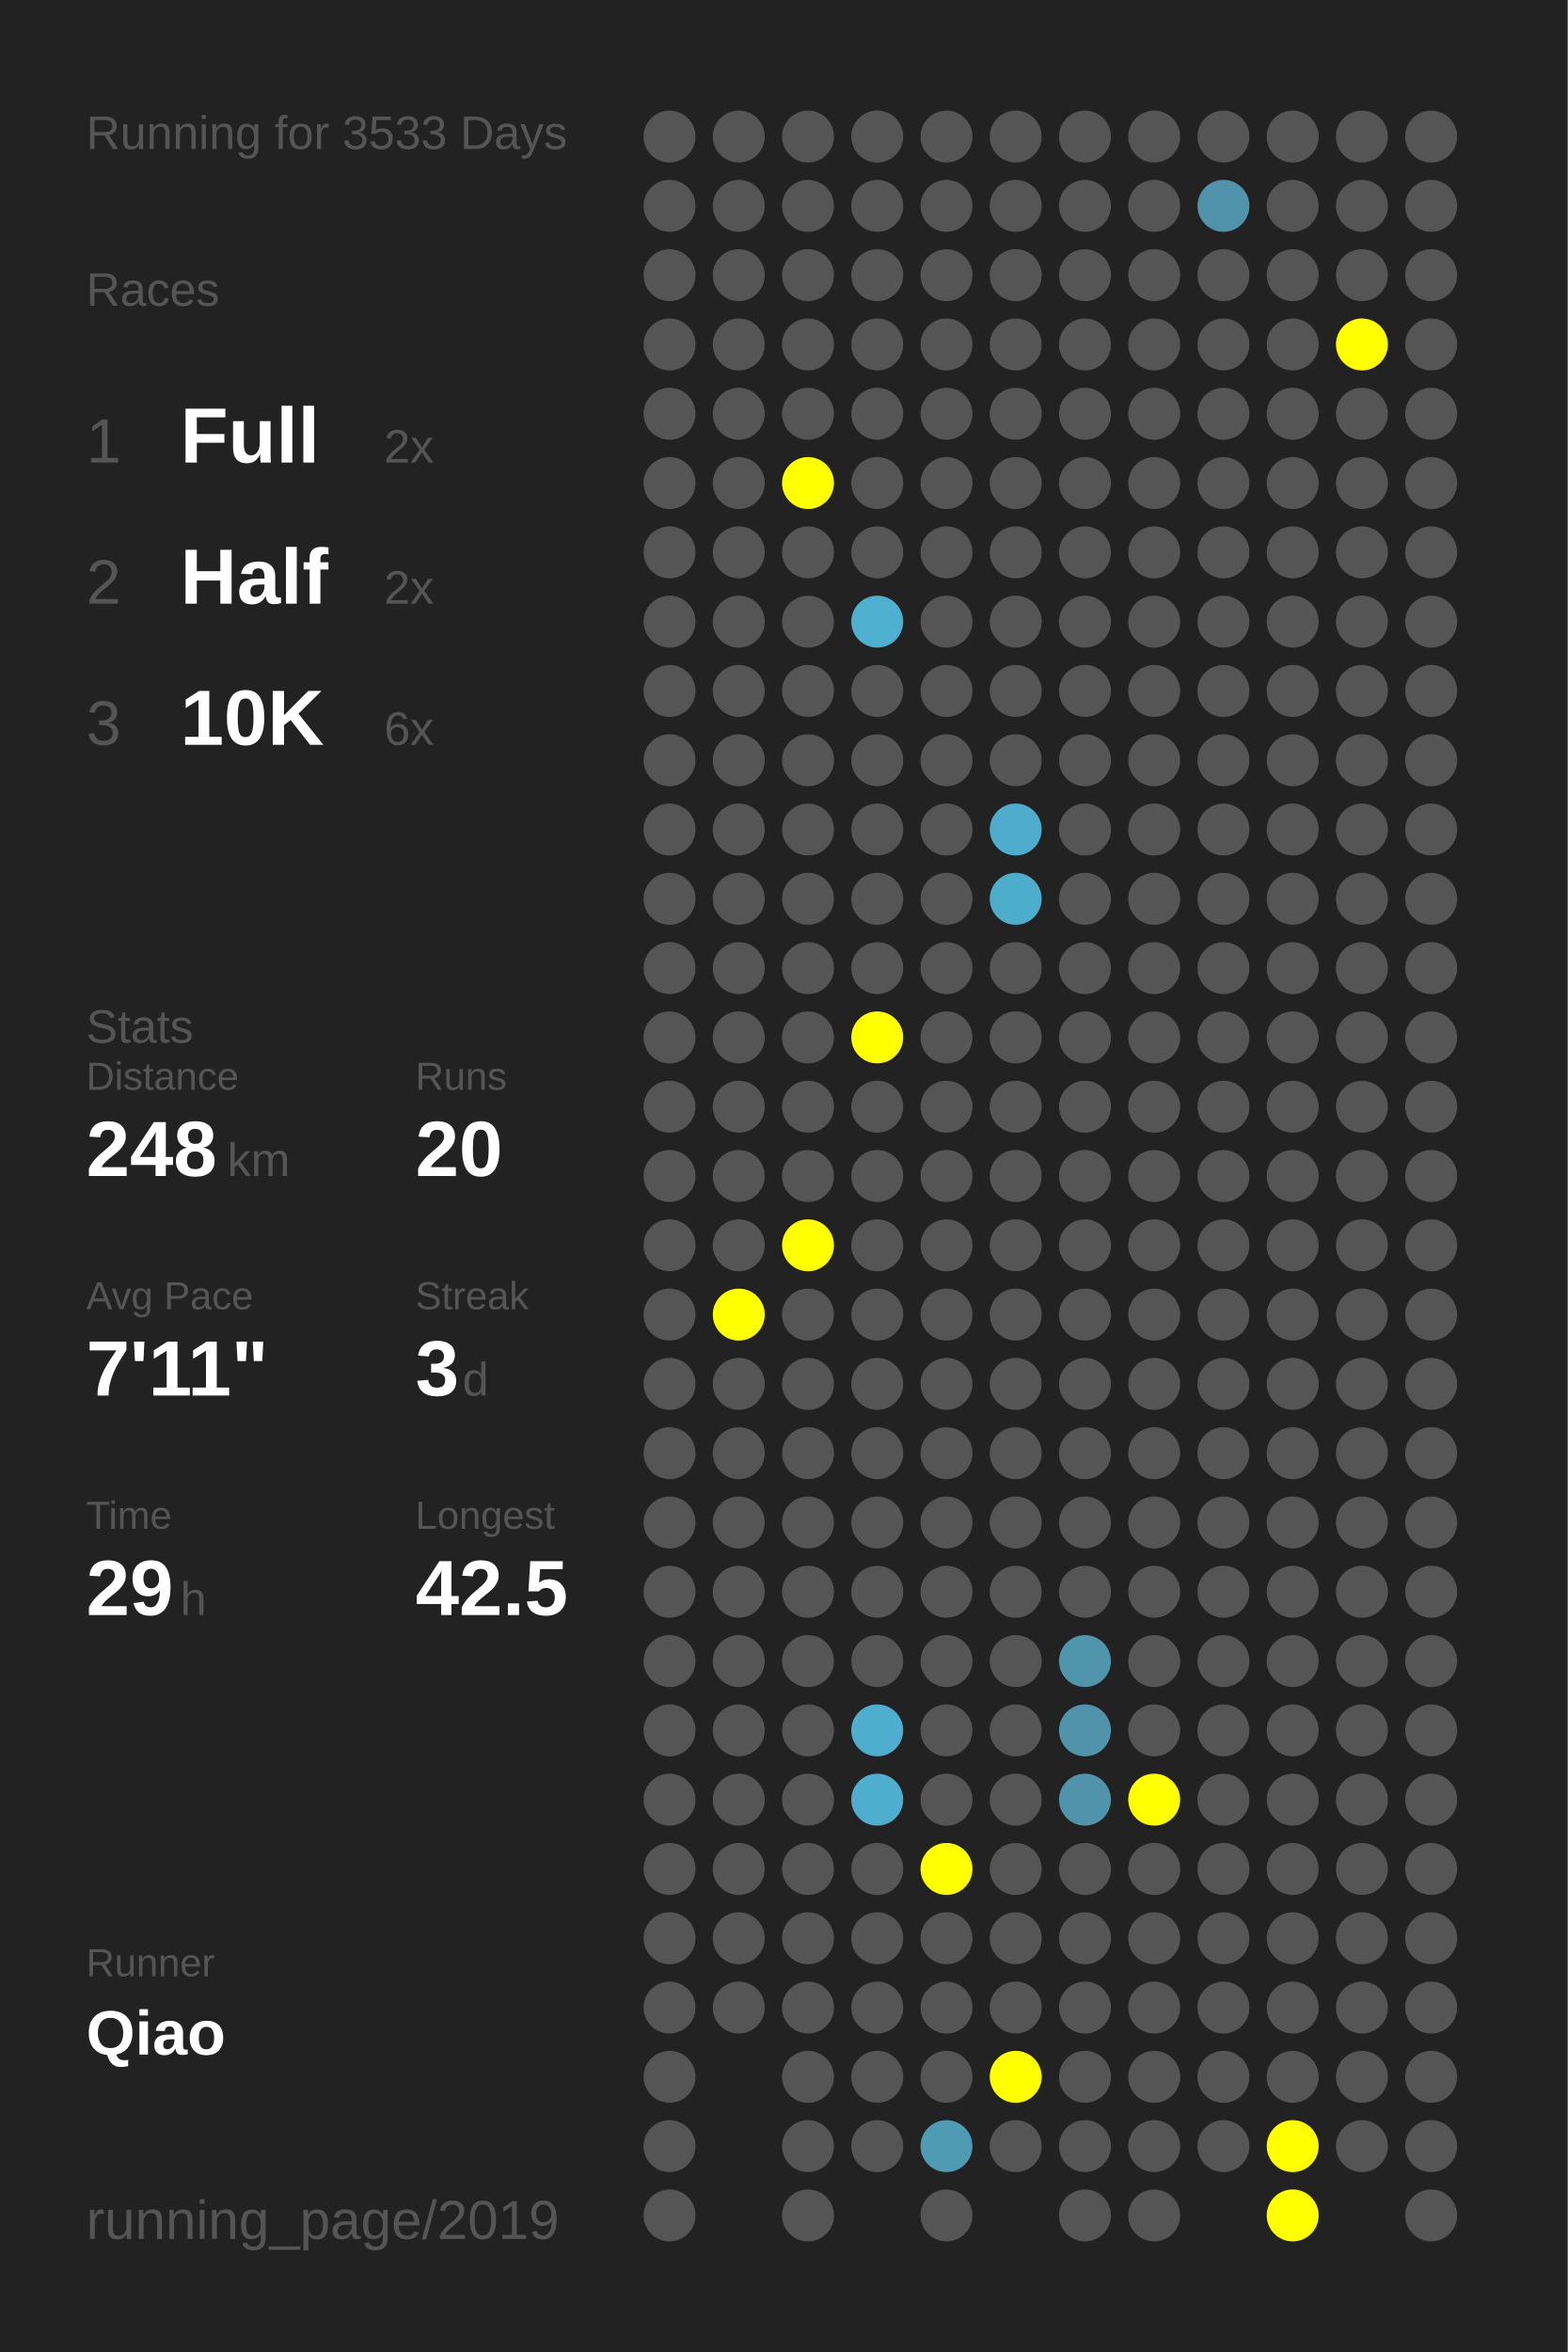
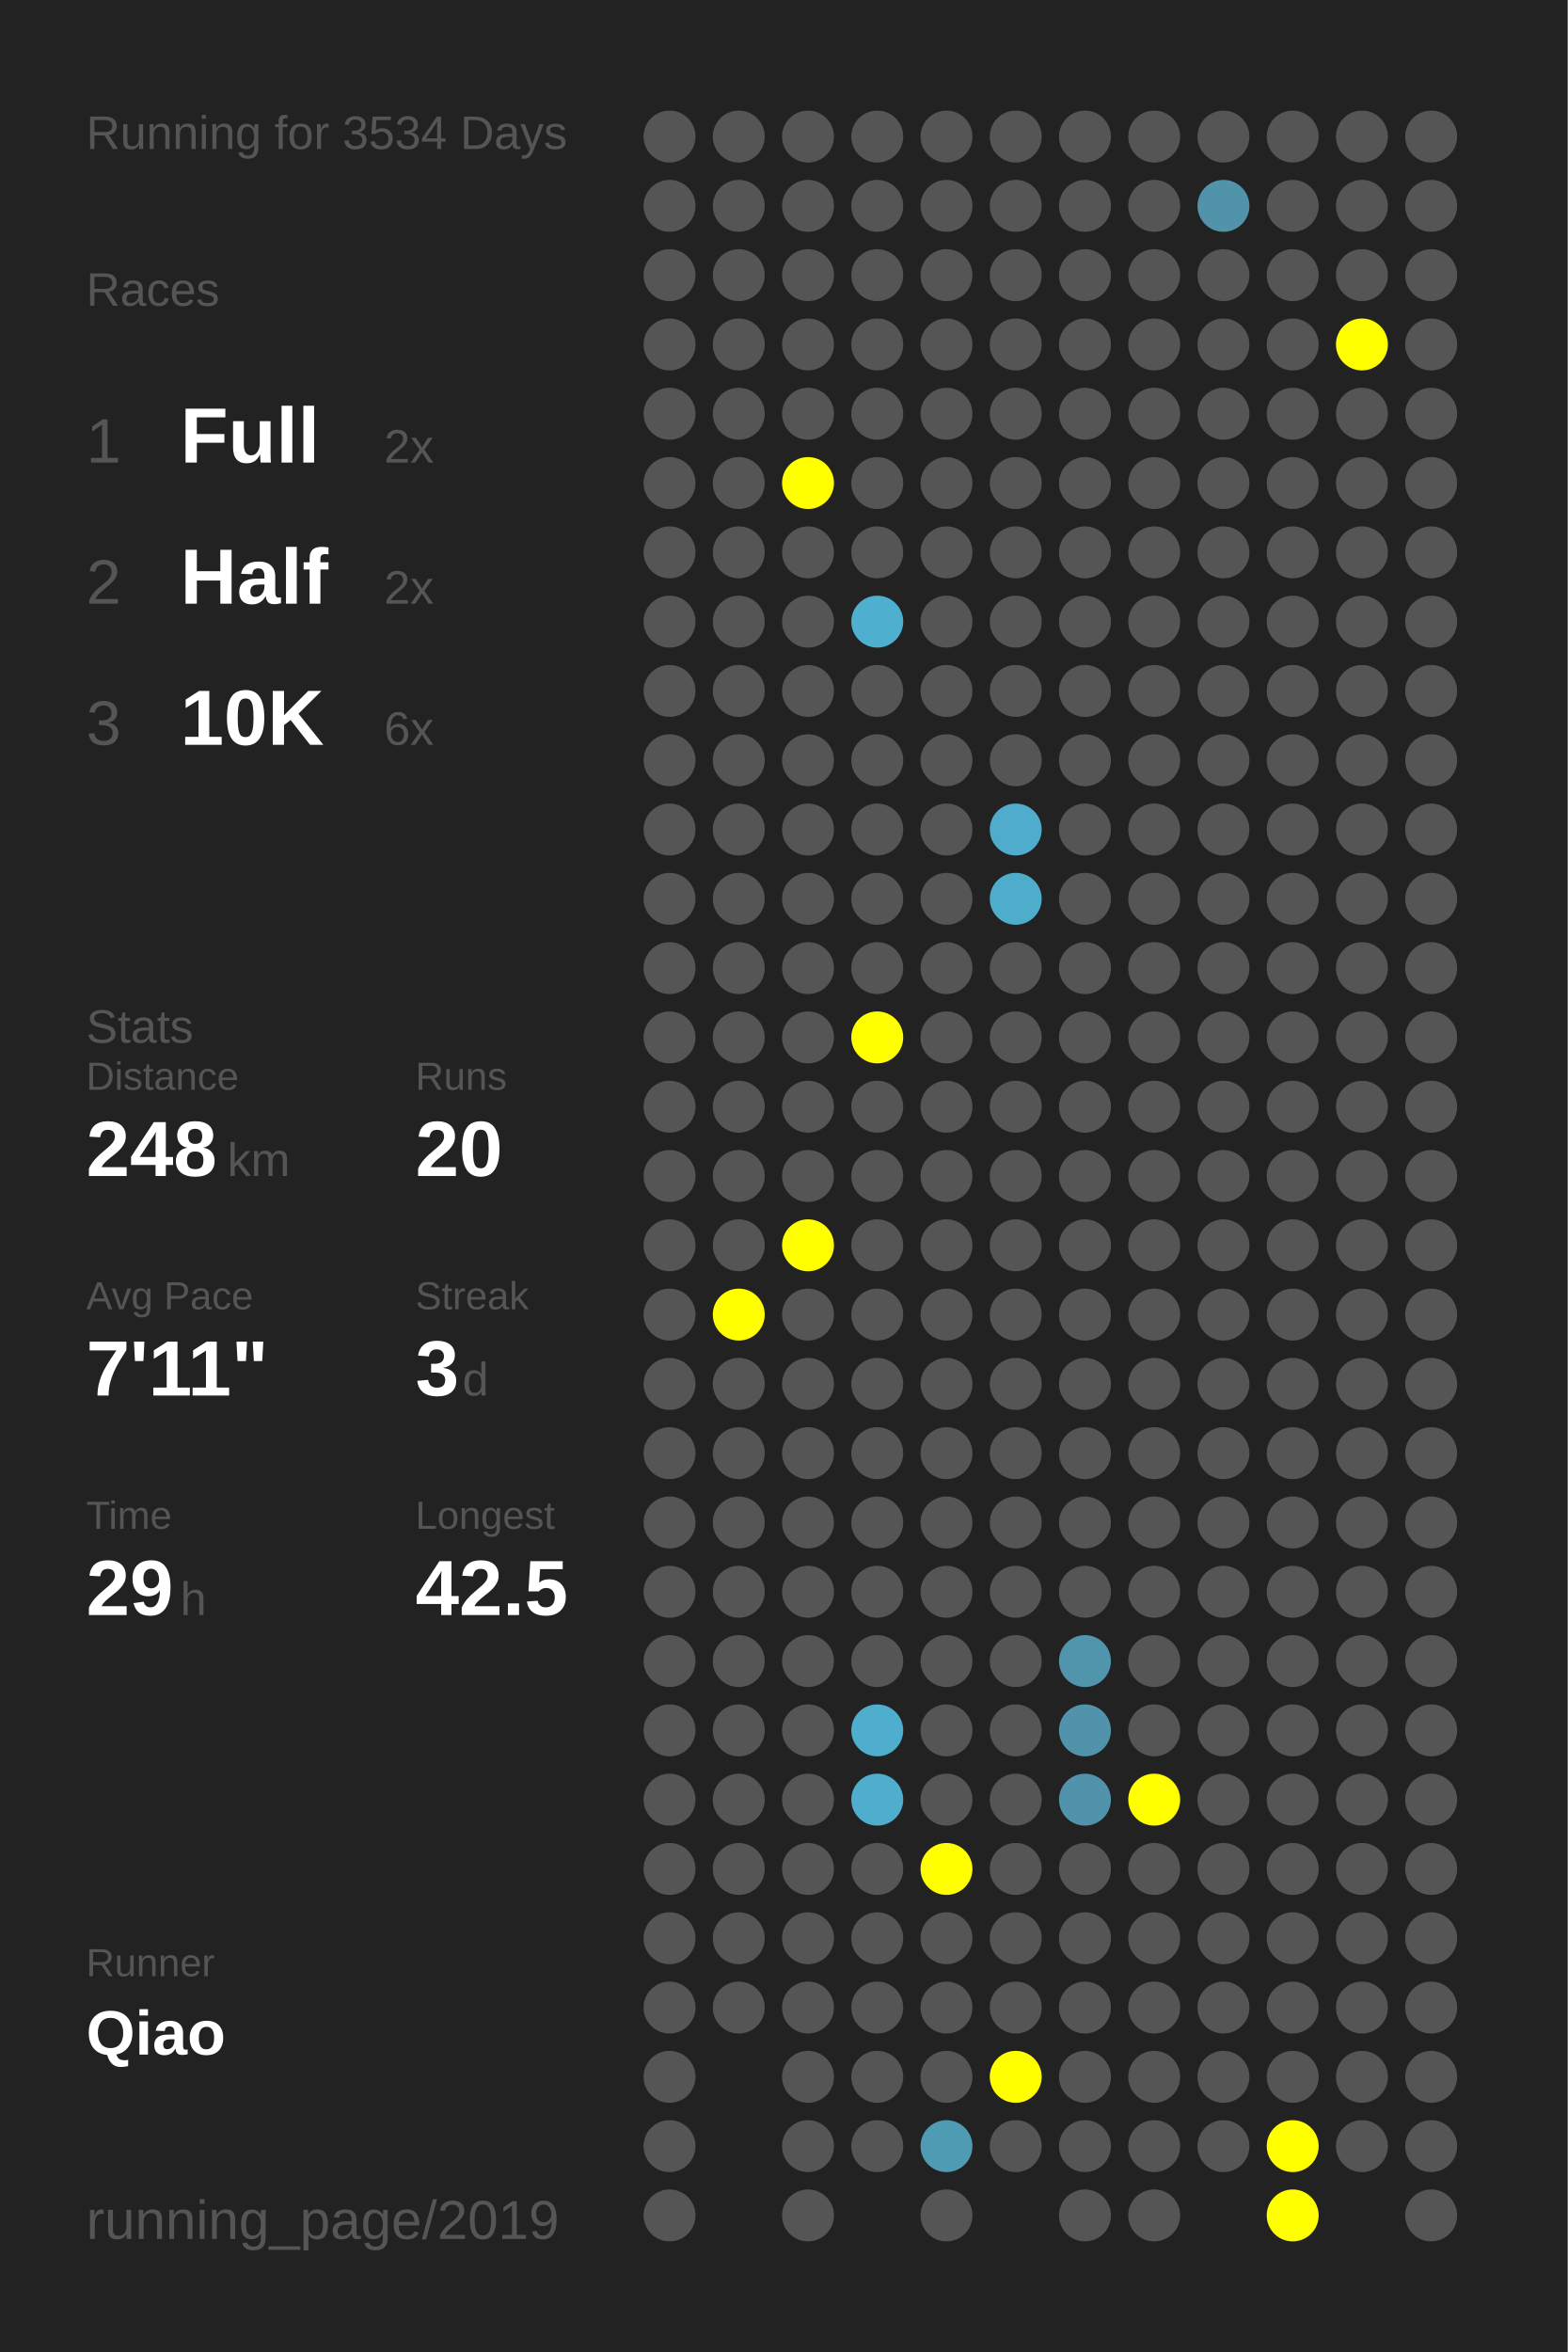
<svg xmlns="http://www.w3.org/2000/svg" baseProfile="full" height="300mm" version="1.1" viewBox="0,0,200,300" width="200mm">
  <defs />
  <rect fill="#222222" height="300" width="200" x="0" y="0" />
-   <text fill="#555555" style="font-size:6px; font-family:Arial;" x="11" y="19">Running for 3533 Days</text>
+   <text fill="#555555" style="font-size:6px; font-family:Arial;" x="11" y="19">Running for 3534 Days</text>
  <text fill="#555555" style="font-size:6px; font-family:Arial;" x="11" y="39">Races</text>
  <text fill="#555555" style="font-size:8px; font-family:Arial;" x="11" y="59">1</text>
  <text fill="#FFFFFF" style="font-size:10px; font-family:Arial; font-weight:bold;" x="23" y="59">Full</text>
  <text fill="#555555" style="font-size:6px; font-family:Arial;" x="49" y="59">2x</text>
  <text fill="#555555" style="font-size:8px; font-family:Arial;" x="11" y="77">2</text>
  <text fill="#FFFFFF" style="font-size:10px; font-family:Arial; font-weight:bold;" x="23" y="77">Half</text>
  <text fill="#555555" style="font-size:6px; font-family:Arial;" x="49" y="77">2x</text>
  <text fill="#555555" style="font-size:8px; font-family:Arial;" x="11" y="95">3</text>
  <text fill="#FFFFFF" style="font-size:10px; font-family:Arial; font-weight:bold;" x="23" y="95">10K</text>
  <text fill="#555555" style="font-size:6px; font-family:Arial;" x="49" y="95">6x</text>
  <text fill="#555555" style="font-size:6px; font-family:Arial;" x="11" y="133">Stats</text>
  <text fill="#555555" style="font-size:5px; font-family:Arial;" x="11" y="139">Distance</text>
  <text fill="#FFFFFF" style="font-size:10px; font-family:Arial; font-weight:bold;" x="11" y="150">248</text>
  <text fill="#555555" style="font-size:6px; font-family:Arial;" x="29" y="150">km</text>
  <text fill="#555555" style="font-size:5px; font-family:Arial;" x="53" y="139">Runs</text>
  <text fill="#FFFFFF" style="font-size:10px; font-family:Arial; font-weight:bold;" x="53" y="150">20</text>
  <text fill="#555555" style="font-size:5px; font-family:Arial;" x="11" y="167">Avg Pace</text>
  <text fill="#FFFFFF" style="font-size:10px; font-family:Arial; font-weight:bold;" x="11" y="178">7'11"</text>
  <text fill="#555555" style="font-size:5px; font-family:Arial;" x="53" y="167">Streak</text>
  <text fill="#FFFFFF" style="font-size:10px; font-family:Arial; font-weight:bold;" x="53" y="178">3</text>
  <text fill="#555555" style="font-size:6px; font-family:Arial;" x="59" y="178">d</text>
  <text fill="#555555" style="font-size:5px; font-family:Arial;" x="11" y="195">Time</text>
  <text fill="#FFFFFF" style="font-size:10px; font-family:Arial; font-weight:bold;" x="11" y="206">29</text>
  <text fill="#555555" style="font-size:6px; font-family:Arial;" x="23" y="206">h</text>
  <text fill="#555555" style="font-size:5px; font-family:Arial;" x="53" y="195">Longest</text>
  <text fill="#FFFFFF" style="font-size:10px; font-family:Arial; font-weight:bold;" x="53" y="206">42.5</text>
  <text fill="#555555" style="font-size:5px; font-family:Arial;" x="11" y="252.065">Runner</text>
  <text fill="#FFFFFF" style="font-size:8px; font-family:Arial; font-weight:bold;" x="11" y="262.065">Qiao</text>
  <text fill="#555555" style="font-size:7px; font-family:Arial;" x="11" y="285.581">running_page/2019</text>
  <circle cx="85.417" cy="17.419" fill="#555555" r="3.312" />
  <circle cx="85.417" cy="26.258" fill="#555555" r="3.312" />
  <circle cx="85.417" cy="35.097" fill="#555555" r="3.312" />
  <circle cx="85.417" cy="43.935" fill="#555555" r="3.312" />
  <circle cx="85.417" cy="52.774" fill="#555555" r="3.312" />
  <circle cx="85.417" cy="61.613" fill="#555555" r="3.312" />
  <circle cx="85.417" cy="70.452" fill="#555555" r="3.312" />
  <circle cx="85.417" cy="79.29" fill="#555555" r="3.312" />
  <circle cx="85.417" cy="88.129" fill="#555555" r="3.312" />
  <circle cx="85.417" cy="96.968" fill="#555555" r="3.312" />
  <circle cx="85.417" cy="105.806" fill="#555555" r="3.312" />
  <circle cx="85.417" cy="114.645" fill="#555555" r="3.312" />
  <circle cx="85.417" cy="123.484" fill="#555555" r="3.312" />
  <circle cx="85.417" cy="132.323" fill="#555555" r="3.312" />
  <circle cx="85.417" cy="141.161" fill="#555555" r="3.312" />
  <circle cx="85.417" cy="150" fill="#555555" r="3.312" />
  <circle cx="85.417" cy="158.839" fill="#555555" r="3.312" />
  <circle cx="85.417" cy="167.677" fill="#555555" r="3.312" />
  <circle cx="85.417" cy="176.516" fill="#555555" r="3.312" />
  <circle cx="85.417" cy="185.355" fill="#555555" r="3.312" />
  <circle cx="85.417" cy="194.194" fill="#555555" r="3.312" />
  <circle cx="85.417" cy="203.032" fill="#555555" r="3.312" />
  <circle cx="85.417" cy="211.871" fill="#555555" r="3.312" />
  <circle cx="85.417" cy="220.71" fill="#555555" r="3.312" />
  <circle cx="85.417" cy="229.548" fill="#555555" r="3.312" />
  <circle cx="85.417" cy="238.387" fill="#555555" r="3.312" />
  <circle cx="85.417" cy="247.226" fill="#555555" r="3.312" />
  <circle cx="85.417" cy="256.065" fill="#555555" r="3.312" />
  <circle cx="85.417" cy="264.903" fill="#555555" r="3.312" />
  <circle cx="85.417" cy="273.742" fill="#555555" r="3.312" />
  <circle cx="85.417" cy="282.581" fill="#555555" r="3.312" />
  <circle cx="94.25" cy="17.419" fill="#555555" r="3.312" />
  <circle cx="94.25" cy="26.258" fill="#555555" r="3.312" />
  <circle cx="94.25" cy="35.097" fill="#555555" r="3.312" />
  <circle cx="94.25" cy="43.935" fill="#555555" r="3.312" />
  <circle cx="94.25" cy="52.774" fill="#555555" r="3.312" />
  <circle cx="94.25" cy="61.613" fill="#555555" r="3.312" />
  <circle cx="94.25" cy="70.452" fill="#555555" r="3.312" />
  <circle cx="94.25" cy="79.29" fill="#555555" r="3.312" />
  <circle cx="94.25" cy="88.129" fill="#555555" r="3.312" />
  <circle cx="94.25" cy="96.968" fill="#555555" r="3.312" />
  <circle cx="94.25" cy="105.806" fill="#555555" r="3.312" />
  <circle cx="94.25" cy="114.645" fill="#555555" r="3.312" />
  <circle cx="94.25" cy="123.484" fill="#555555" r="3.312" />
  <circle cx="94.25" cy="132.323" fill="#555555" r="3.312" />
  <circle cx="94.25" cy="141.161" fill="#555555" r="3.312" />
  <circle cx="94.25" cy="150" fill="#555555" r="3.312" />
  <circle cx="94.25" cy="158.839" fill="#555555" r="3.312" />
  <circle cx="94.25" cy="167.677" fill="#FFFF00" r="3.312" />
  <circle cx="94.25" cy="176.516" fill="#555555" r="3.312" />
  <circle cx="94.25" cy="185.355" fill="#555555" r="3.312" />
  <circle cx="94.25" cy="194.194" fill="#555555" r="3.312" />
  <circle cx="94.25" cy="203.032" fill="#555555" r="3.312" />
  <circle cx="94.25" cy="211.871" fill="#555555" r="3.312" />
  <circle cx="94.25" cy="220.71" fill="#555555" r="3.312" />
  <circle cx="94.25" cy="229.548" fill="#555555" r="3.312" />
  <circle cx="94.25" cy="238.387" fill="#555555" r="3.312" />
  <circle cx="94.25" cy="247.226" fill="#555555" r="3.312" />
  <circle cx="94.25" cy="256.065" fill="#555555" r="3.312" />
  <circle cx="103.083" cy="17.419" fill="#555555" r="3.312" />
  <circle cx="103.083" cy="26.258" fill="#555555" r="3.312" />
  <circle cx="103.083" cy="35.097" fill="#555555" r="3.312" />
  <circle cx="103.083" cy="43.935" fill="#555555" r="3.312" />
  <circle cx="103.083" cy="52.774" fill="#555555" r="3.312" />
  <circle cx="103.083" cy="61.613" fill="#FFFF00" r="3.312" />
  <circle cx="103.083" cy="70.452" fill="#555555" r="3.312" />
  <circle cx="103.083" cy="79.29" fill="#555555" r="3.312" />
  <circle cx="103.083" cy="88.129" fill="#555555" r="3.312" />
  <circle cx="103.083" cy="96.968" fill="#555555" r="3.312" />
  <circle cx="103.083" cy="105.806" fill="#555555" r="3.312" />
  <circle cx="103.083" cy="114.645" fill="#555555" r="3.312" />
  <circle cx="103.083" cy="123.484" fill="#555555" r="3.312" />
  <circle cx="103.083" cy="132.323" fill="#555555" r="3.312" />
  <circle cx="103.083" cy="141.161" fill="#555555" r="3.312" />
  <circle cx="103.083" cy="150" fill="#555555" r="3.312" />
  <circle cx="103.083" cy="158.839" fill="#FFFF00" r="3.312" />
  <circle cx="103.083" cy="167.677" fill="#555555" r="3.312" />
  <circle cx="103.083" cy="176.516" fill="#555555" r="3.312" />
  <circle cx="103.083" cy="185.355" fill="#555555" r="3.312" />
  <circle cx="103.083" cy="194.194" fill="#555555" r="3.312" />
  <circle cx="103.083" cy="203.032" fill="#555555" r="3.312" />
  <circle cx="103.083" cy="211.871" fill="#555555" r="3.312" />
  <circle cx="103.083" cy="220.71" fill="#555555" r="3.312" />
  <circle cx="103.083" cy="229.548" fill="#555555" r="3.312" />
  <circle cx="103.083" cy="238.387" fill="#555555" r="3.312" />
  <circle cx="103.083" cy="247.226" fill="#555555" r="3.312" />
  <circle cx="103.083" cy="256.065" fill="#555555" r="3.312" />
  <circle cx="103.083" cy="264.903" fill="#555555" r="3.312" />
  <circle cx="103.083" cy="273.742" fill="#555555" r="3.312" />
  <circle cx="103.083" cy="282.581" fill="#555555" r="3.312" />
  <circle cx="111.917" cy="17.419" fill="#555555" r="3.312" />
  <circle cx="111.917" cy="26.258" fill="#555555" r="3.312" />
  <circle cx="111.917" cy="35.097" fill="#555555" r="3.312" />
  <circle cx="111.917" cy="43.935" fill="#555555" r="3.312" />
  <circle cx="111.917" cy="52.774" fill="#555555" r="3.312" />
  <circle cx="111.917" cy="61.613" fill="#555555" r="3.312" />
  <circle cx="111.917" cy="70.452" fill="#555555" r="3.312" />
  <circle cx="111.917" cy="79.29" fill="#4fafcf" r="3.312" />
  <circle cx="111.917" cy="88.129" fill="#555555" r="3.312" />
  <circle cx="111.917" cy="96.968" fill="#555555" r="3.312" />
  <circle cx="111.917" cy="105.806" fill="#555555" r="3.312" />
  <circle cx="111.917" cy="114.645" fill="#555555" r="3.312" />
  <circle cx="111.917" cy="123.484" fill="#555555" r="3.312" />
  <circle cx="111.917" cy="132.323" fill="#FFFF00" r="3.312" />
  <circle cx="111.917" cy="141.161" fill="#555555" r="3.312" />
  <circle cx="111.917" cy="150" fill="#555555" r="3.312" />
  <circle cx="111.917" cy="158.839" fill="#555555" r="3.312" />
  <circle cx="111.917" cy="167.677" fill="#555555" r="3.312" />
  <circle cx="111.917" cy="176.516" fill="#555555" r="3.312" />
  <circle cx="111.917" cy="185.355" fill="#555555" r="3.312" />
  <circle cx="111.917" cy="194.194" fill="#555555" r="3.312" />
  <circle cx="111.917" cy="203.032" fill="#555555" r="3.312" />
  <circle cx="111.917" cy="211.871" fill="#555555" r="3.312" />
  <circle cx="111.917" cy="220.71" fill="#4faece" r="3.312" />
  <circle cx="111.917" cy="229.548" fill="#4faece" r="3.312" />
  <circle cx="111.917" cy="238.387" fill="#555555" r="3.312" />
  <circle cx="111.917" cy="247.226" fill="#555555" r="3.312" />
  <circle cx="111.917" cy="256.065" fill="#555555" r="3.312" />
  <circle cx="111.917" cy="264.903" fill="#555555" r="3.312" />
  <circle cx="111.917" cy="273.742" fill="#555555" r="3.312" />
  <circle cx="120.75" cy="17.419" fill="#555555" r="3.312" />
  <circle cx="120.75" cy="26.258" fill="#555555" r="3.312" />
  <circle cx="120.75" cy="35.097" fill="#555555" r="3.312" />
  <circle cx="120.75" cy="43.935" fill="#555555" r="3.312" />
  <circle cx="120.75" cy="52.774" fill="#555555" r="3.312" />
  <circle cx="120.75" cy="61.613" fill="#555555" r="3.312" />
  <circle cx="120.75" cy="70.452" fill="#555555" r="3.312" />
  <circle cx="120.75" cy="79.29" fill="#555555" r="3.312" />
  <circle cx="120.75" cy="88.129" fill="#555555" r="3.312" />
  <circle cx="120.75" cy="96.968" fill="#555555" r="3.312" />
  <circle cx="120.75" cy="105.806" fill="#555555" r="3.312" />
  <circle cx="120.75" cy="114.645" fill="#555555" r="3.312" />
  <circle cx="120.75" cy="123.484" fill="#555555" r="3.312" />
  <circle cx="120.75" cy="132.323" fill="#555555" r="3.312" />
  <circle cx="120.75" cy="141.161" fill="#555555" r="3.312" />
  <circle cx="120.75" cy="150" fill="#555555" r="3.312" />
  <circle cx="120.75" cy="158.839" fill="#555555" r="3.312" />
  <circle cx="120.75" cy="167.677" fill="#555555" r="3.312" />
  <circle cx="120.75" cy="176.516" fill="#555555" r="3.312" />
  <circle cx="120.75" cy="185.355" fill="#555555" r="3.312" />
  <circle cx="120.75" cy="194.194" fill="#555555" r="3.312" />
  <circle cx="120.75" cy="203.032" fill="#555555" r="3.312" />
  <circle cx="120.75" cy="211.871" fill="#555555" r="3.312" />
  <circle cx="120.75" cy="220.71" fill="#555555" r="3.312" />
  <circle cx="120.75" cy="229.548" fill="#555555" r="3.312" />
  <circle cx="120.75" cy="238.387" fill="#FFFF00" r="3.312" />
  <circle cx="120.75" cy="247.226" fill="#555555" r="3.312" />
  <circle cx="120.75" cy="256.065" fill="#555555" r="3.312" />
  <circle cx="120.75" cy="264.903" fill="#555555" r="3.312" />
  <circle cx="120.75" cy="273.742" fill="#509bb4" r="3.312" />
  <circle cx="120.75" cy="282.581" fill="#555555" r="3.312" />
  <circle cx="129.583" cy="17.419" fill="#555555" r="3.312" />
  <circle cx="129.583" cy="26.258" fill="#555555" r="3.312" />
  <circle cx="129.583" cy="35.097" fill="#555555" r="3.312" />
  <circle cx="129.583" cy="43.935" fill="#555555" r="3.312" />
  <circle cx="129.583" cy="52.774" fill="#555555" r="3.312" />
  <circle cx="129.583" cy="61.613" fill="#555555" r="3.312" />
  <circle cx="129.583" cy="70.452" fill="#555555" r="3.312" />
  <circle cx="129.583" cy="79.29" fill="#555555" r="3.312" />
  <circle cx="129.583" cy="88.129" fill="#555555" r="3.312" />
  <circle cx="129.583" cy="96.968" fill="#555555" r="3.312" />
  <circle cx="129.583" cy="105.806" fill="#4faccc" r="3.312" />
  <circle cx="129.583" cy="114.645" fill="#4fadcc" r="3.312" />
  <circle cx="129.583" cy="123.484" fill="#555555" r="3.312" />
  <circle cx="129.583" cy="132.323" fill="#555555" r="3.312" />
  <circle cx="129.583" cy="141.161" fill="#555555" r="3.312" />
  <circle cx="129.583" cy="150" fill="#555555" r="3.312" />
  <circle cx="129.583" cy="158.839" fill="#555555" r="3.312" />
  <circle cx="129.583" cy="167.677" fill="#555555" r="3.312" />
  <circle cx="129.583" cy="176.516" fill="#555555" r="3.312" />
  <circle cx="129.583" cy="185.355" fill="#555555" r="3.312" />
  <circle cx="129.583" cy="194.194" fill="#555555" r="3.312" />
  <circle cx="129.583" cy="203.032" fill="#555555" r="3.312" />
  <circle cx="129.583" cy="211.871" fill="#555555" r="3.312" />
  <circle cx="129.583" cy="220.71" fill="#555555" r="3.312" />
  <circle cx="129.583" cy="229.548" fill="#555555" r="3.312" />
  <circle cx="129.583" cy="238.387" fill="#555555" r="3.312" />
  <circle cx="129.583" cy="247.226" fill="#555555" r="3.312" />
  <circle cx="129.583" cy="256.065" fill="#555555" r="3.312" />
  <circle cx="129.583" cy="264.903" fill="#FFFF00" r="3.312" />
  <circle cx="129.583" cy="273.742" fill="#555555" r="3.312" />
  <circle cx="138.417" cy="17.419" fill="#555555" r="3.312" />
  <circle cx="138.417" cy="26.258" fill="#555555" r="3.312" />
  <circle cx="138.417" cy="35.097" fill="#555555" r="3.312" />
  <circle cx="138.417" cy="43.935" fill="#555555" r="3.312" />
  <circle cx="138.417" cy="52.774" fill="#555555" r="3.312" />
  <circle cx="138.417" cy="61.613" fill="#555555" r="3.312" />
  <circle cx="138.417" cy="70.452" fill="#555555" r="3.312" />
  <circle cx="138.417" cy="79.29" fill="#555555" r="3.312" />
  <circle cx="138.417" cy="88.129" fill="#555555" r="3.312" />
  <circle cx="138.417" cy="96.968" fill="#555555" r="3.312" />
  <circle cx="138.417" cy="105.806" fill="#555555" r="3.312" />
  <circle cx="138.417" cy="114.645" fill="#555555" r="3.312" />
  <circle cx="138.417" cy="123.484" fill="#555555" r="3.312" />
  <circle cx="138.417" cy="132.323" fill="#555555" r="3.312" />
  <circle cx="138.417" cy="141.161" fill="#555555" r="3.312" />
  <circle cx="138.417" cy="150" fill="#555555" r="3.312" />
  <circle cx="138.417" cy="158.839" fill="#555555" r="3.312" />
  <circle cx="138.417" cy="167.677" fill="#555555" r="3.312" />
  <circle cx="138.417" cy="176.516" fill="#555555" r="3.312" />
  <circle cx="138.417" cy="185.355" fill="#555555" r="3.312" />
  <circle cx="138.417" cy="194.194" fill="#555555" r="3.312" />
  <circle cx="138.417" cy="203.032" fill="#555555" r="3.312" />
  <circle cx="138.417" cy="211.871" fill="#5095ac" r="3.312" />
  <circle cx="138.417" cy="220.71" fill="#5093aa" r="3.312" />
  <circle cx="138.417" cy="229.548" fill="#5093aa" r="3.312" />
  <circle cx="138.417" cy="238.387" fill="#555555" r="3.312" />
  <circle cx="138.417" cy="247.226" fill="#555555" r="3.312" />
  <circle cx="138.417" cy="256.065" fill="#555555" r="3.312" />
  <circle cx="138.417" cy="264.903" fill="#555555" r="3.312" />
  <circle cx="138.417" cy="273.742" fill="#555555" r="3.312" />
  <circle cx="138.417" cy="282.581" fill="#555555" r="3.312" />
  <circle cx="147.25" cy="17.419" fill="#555555" r="3.312" />
  <circle cx="147.25" cy="26.258" fill="#555555" r="3.312" />
  <circle cx="147.25" cy="35.097" fill="#555555" r="3.312" />
  <circle cx="147.25" cy="43.935" fill="#555555" r="3.312" />
  <circle cx="147.25" cy="52.774" fill="#555555" r="3.312" />
  <circle cx="147.25" cy="61.613" fill="#555555" r="3.312" />
  <circle cx="147.25" cy="70.452" fill="#555555" r="3.312" />
  <circle cx="147.25" cy="79.29" fill="#555555" r="3.312" />
  <circle cx="147.25" cy="88.129" fill="#555555" r="3.312" />
  <circle cx="147.25" cy="96.968" fill="#555555" r="3.312" />
  <circle cx="147.25" cy="105.806" fill="#555555" r="3.312" />
  <circle cx="147.25" cy="114.645" fill="#555555" r="3.312" />
  <circle cx="147.25" cy="123.484" fill="#555555" r="3.312" />
  <circle cx="147.25" cy="132.323" fill="#555555" r="3.312" />
  <circle cx="147.25" cy="141.161" fill="#555555" r="3.312" />
  <circle cx="147.25" cy="150" fill="#555555" r="3.312" />
  <circle cx="147.25" cy="158.839" fill="#555555" r="3.312" />
  <circle cx="147.25" cy="167.677" fill="#555555" r="3.312" />
  <circle cx="147.25" cy="176.516" fill="#555555" r="3.312" />
  <circle cx="147.25" cy="185.355" fill="#555555" r="3.312" />
  <circle cx="147.25" cy="194.194" fill="#555555" r="3.312" />
  <circle cx="147.25" cy="203.032" fill="#555555" r="3.312" />
  <circle cx="147.25" cy="211.871" fill="#555555" r="3.312" />
  <circle cx="147.25" cy="220.71" fill="#555555" r="3.312" />
  <circle cx="147.25" cy="229.548" fill="#FFFF00" r="3.312" />
  <circle cx="147.25" cy="238.387" fill="#555555" r="3.312" />
  <circle cx="147.25" cy="247.226" fill="#555555" r="3.312" />
  <circle cx="147.25" cy="256.065" fill="#555555" r="3.312" />
  <circle cx="147.25" cy="264.903" fill="#555555" r="3.312" />
  <circle cx="147.25" cy="273.742" fill="#555555" r="3.312" />
  <circle cx="147.25" cy="282.581" fill="#555555" r="3.312" />
  <circle cx="156.083" cy="17.419" fill="#555555" r="3.312" />
  <circle cx="156.083" cy="26.258" fill="#5093aa" r="3.312" />
  <circle cx="156.083" cy="35.097" fill="#555555" r="3.312" />
  <circle cx="156.083" cy="43.935" fill="#555555" r="3.312" />
  <circle cx="156.083" cy="52.774" fill="#555555" r="3.312" />
  <circle cx="156.083" cy="61.613" fill="#555555" r="3.312" />
  <circle cx="156.083" cy="70.452" fill="#555555" r="3.312" />
  <circle cx="156.083" cy="79.29" fill="#555555" r="3.312" />
  <circle cx="156.083" cy="88.129" fill="#555555" r="3.312" />
  <circle cx="156.083" cy="96.968" fill="#555555" r="3.312" />
  <circle cx="156.083" cy="105.806" fill="#555555" r="3.312" />
  <circle cx="156.083" cy="114.645" fill="#555555" r="3.312" />
  <circle cx="156.083" cy="123.484" fill="#555555" r="3.312" />
  <circle cx="156.083" cy="132.323" fill="#555555" r="3.312" />
  <circle cx="156.083" cy="141.161" fill="#555555" r="3.312" />
  <circle cx="156.083" cy="150" fill="#555555" r="3.312" />
  <circle cx="156.083" cy="158.839" fill="#555555" r="3.312" />
  <circle cx="156.083" cy="167.677" fill="#555555" r="3.312" />
  <circle cx="156.083" cy="176.516" fill="#555555" r="3.312" />
  <circle cx="156.083" cy="185.355" fill="#555555" r="3.312" />
  <circle cx="156.083" cy="194.194" fill="#555555" r="3.312" />
  <circle cx="156.083" cy="203.032" fill="#555555" r="3.312" />
  <circle cx="156.083" cy="211.871" fill="#555555" r="3.312" />
  <circle cx="156.083" cy="220.71" fill="#555555" r="3.312" />
  <circle cx="156.083" cy="229.548" fill="#555555" r="3.312" />
  <circle cx="156.083" cy="238.387" fill="#555555" r="3.312" />
  <circle cx="156.083" cy="247.226" fill="#555555" r="3.312" />
  <circle cx="156.083" cy="256.065" fill="#555555" r="3.312" />
  <circle cx="156.083" cy="264.903" fill="#555555" r="3.312" />
  <circle cx="156.083" cy="273.742" fill="#555555" r="3.312" />
  <circle cx="164.917" cy="17.419" fill="#555555" r="3.312" />
  <circle cx="164.917" cy="26.258" fill="#555555" r="3.312" />
  <circle cx="164.917" cy="35.097" fill="#555555" r="3.312" />
  <circle cx="164.917" cy="43.935" fill="#555555" r="3.312" />
  <circle cx="164.917" cy="52.774" fill="#555555" r="3.312" />
  <circle cx="164.917" cy="61.613" fill="#555555" r="3.312" />
  <circle cx="164.917" cy="70.452" fill="#555555" r="3.312" />
  <circle cx="164.917" cy="79.29" fill="#555555" r="3.312" />
  <circle cx="164.917" cy="88.129" fill="#555555" r="3.312" />
  <circle cx="164.917" cy="96.968" fill="#555555" r="3.312" />
  <circle cx="164.917" cy="105.806" fill="#555555" r="3.312" />
  <circle cx="164.917" cy="114.645" fill="#555555" r="3.312" />
  <circle cx="164.917" cy="123.484" fill="#555555" r="3.312" />
  <circle cx="164.917" cy="132.323" fill="#555555" r="3.312" />
  <circle cx="164.917" cy="141.161" fill="#555555" r="3.312" />
  <circle cx="164.917" cy="150" fill="#555555" r="3.312" />
  <circle cx="164.917" cy="158.839" fill="#555555" r="3.312" />
  <circle cx="164.917" cy="167.677" fill="#555555" r="3.312" />
  <circle cx="164.917" cy="176.516" fill="#555555" r="3.312" />
  <circle cx="164.917" cy="185.355" fill="#555555" r="3.312" />
  <circle cx="164.917" cy="194.194" fill="#555555" r="3.312" />
  <circle cx="164.917" cy="203.032" fill="#555555" r="3.312" />
  <circle cx="164.917" cy="211.871" fill="#555555" r="3.312" />
  <circle cx="164.917" cy="220.71" fill="#555555" r="3.312" />
  <circle cx="164.917" cy="229.548" fill="#555555" r="3.312" />
  <circle cx="164.917" cy="238.387" fill="#555555" r="3.312" />
  <circle cx="164.917" cy="247.226" fill="#555555" r="3.312" />
  <circle cx="164.917" cy="256.065" fill="#555555" r="3.312" />
  <circle cx="164.917" cy="264.903" fill="#555555" r="3.312" />
  <circle cx="164.917" cy="273.742" fill="#FFFF00" r="3.312" />
  <circle cx="164.917" cy="282.581" fill="#FFFF00" r="3.312" />
  <circle cx="173.75" cy="17.419" fill="#555555" r="3.312" />
  <circle cx="173.75" cy="26.258" fill="#555555" r="3.312" />
  <circle cx="173.75" cy="35.097" fill="#555555" r="3.312" />
  <circle cx="173.75" cy="43.935" fill="#FFFF00" r="3.312" />
  <circle cx="173.75" cy="52.774" fill="#555555" r="3.312" />
  <circle cx="173.75" cy="61.613" fill="#555555" r="3.312" />
  <circle cx="173.75" cy="70.452" fill="#555555" r="3.312" />
  <circle cx="173.75" cy="79.29" fill="#555555" r="3.312" />
  <circle cx="173.75" cy="88.129" fill="#555555" r="3.312" />
  <circle cx="173.75" cy="96.968" fill="#555555" r="3.312" />
  <circle cx="173.75" cy="105.806" fill="#555555" r="3.312" />
  <circle cx="173.75" cy="114.645" fill="#555555" r="3.312" />
  <circle cx="173.75" cy="123.484" fill="#555555" r="3.312" />
  <circle cx="173.75" cy="132.323" fill="#555555" r="3.312" />
  <circle cx="173.75" cy="141.161" fill="#555555" r="3.312" />
  <circle cx="173.75" cy="150" fill="#555555" r="3.312" />
  <circle cx="173.75" cy="158.839" fill="#555555" r="3.312" />
  <circle cx="173.75" cy="167.677" fill="#555555" r="3.312" />
  <circle cx="173.75" cy="176.516" fill="#555555" r="3.312" />
  <circle cx="173.75" cy="185.355" fill="#555555" r="3.312" />
  <circle cx="173.75" cy="194.194" fill="#555555" r="3.312" />
  <circle cx="173.75" cy="203.032" fill="#555555" r="3.312" />
  <circle cx="173.75" cy="211.871" fill="#555555" r="3.312" />
  <circle cx="173.75" cy="220.71" fill="#555555" r="3.312" />
  <circle cx="173.75" cy="229.548" fill="#555555" r="3.312" />
  <circle cx="173.75" cy="238.387" fill="#555555" r="3.312" />
  <circle cx="173.75" cy="247.226" fill="#555555" r="3.312" />
  <circle cx="173.75" cy="256.065" fill="#555555" r="3.312" />
  <circle cx="173.75" cy="264.903" fill="#555555" r="3.312" />
  <circle cx="173.75" cy="273.742" fill="#555555" r="3.312" />
  <circle cx="182.583" cy="17.419" fill="#555555" r="3.312" />
  <circle cx="182.583" cy="26.258" fill="#555555" r="3.312" />
  <circle cx="182.583" cy="35.097" fill="#555555" r="3.312" />
  <circle cx="182.583" cy="43.935" fill="#555555" r="3.312" />
  <circle cx="182.583" cy="52.774" fill="#555555" r="3.312" />
  <circle cx="182.583" cy="61.613" fill="#555555" r="3.312" />
  <circle cx="182.583" cy="70.452" fill="#555555" r="3.312" />
  <circle cx="182.583" cy="79.29" fill="#555555" r="3.312" />
  <circle cx="182.583" cy="88.129" fill="#555555" r="3.312" />
  <circle cx="182.583" cy="96.968" fill="#555555" r="3.312" />
  <circle cx="182.583" cy="105.806" fill="#555555" r="3.312" />
  <circle cx="182.583" cy="114.645" fill="#555555" r="3.312" />
  <circle cx="182.583" cy="123.484" fill="#555555" r="3.312" />
  <circle cx="182.583" cy="132.323" fill="#555555" r="3.312" />
  <circle cx="182.583" cy="141.161" fill="#555555" r="3.312" />
  <circle cx="182.583" cy="150" fill="#555555" r="3.312" />
  <circle cx="182.583" cy="158.839" fill="#555555" r="3.312" />
  <circle cx="182.583" cy="167.677" fill="#555555" r="3.312" />
  <circle cx="182.583" cy="176.516" fill="#555555" r="3.312" />
  <circle cx="182.583" cy="185.355" fill="#555555" r="3.312" />
  <circle cx="182.583" cy="194.194" fill="#555555" r="3.312" />
  <circle cx="182.583" cy="203.032" fill="#555555" r="3.312" />
  <circle cx="182.583" cy="211.871" fill="#555555" r="3.312" />
  <circle cx="182.583" cy="220.71" fill="#555555" r="3.312" />
  <circle cx="182.583" cy="229.548" fill="#555555" r="3.312" />
  <circle cx="182.583" cy="238.387" fill="#555555" r="3.312" />
  <circle cx="182.583" cy="247.226" fill="#555555" r="3.312" />
  <circle cx="182.583" cy="256.065" fill="#555555" r="3.312" />
  <circle cx="182.583" cy="264.903" fill="#555555" r="3.312" />
  <circle cx="182.583" cy="273.742" fill="#555555" r="3.312" />
  <circle cx="182.583" cy="282.581" fill="#555555" r="3.312" />
</svg>
